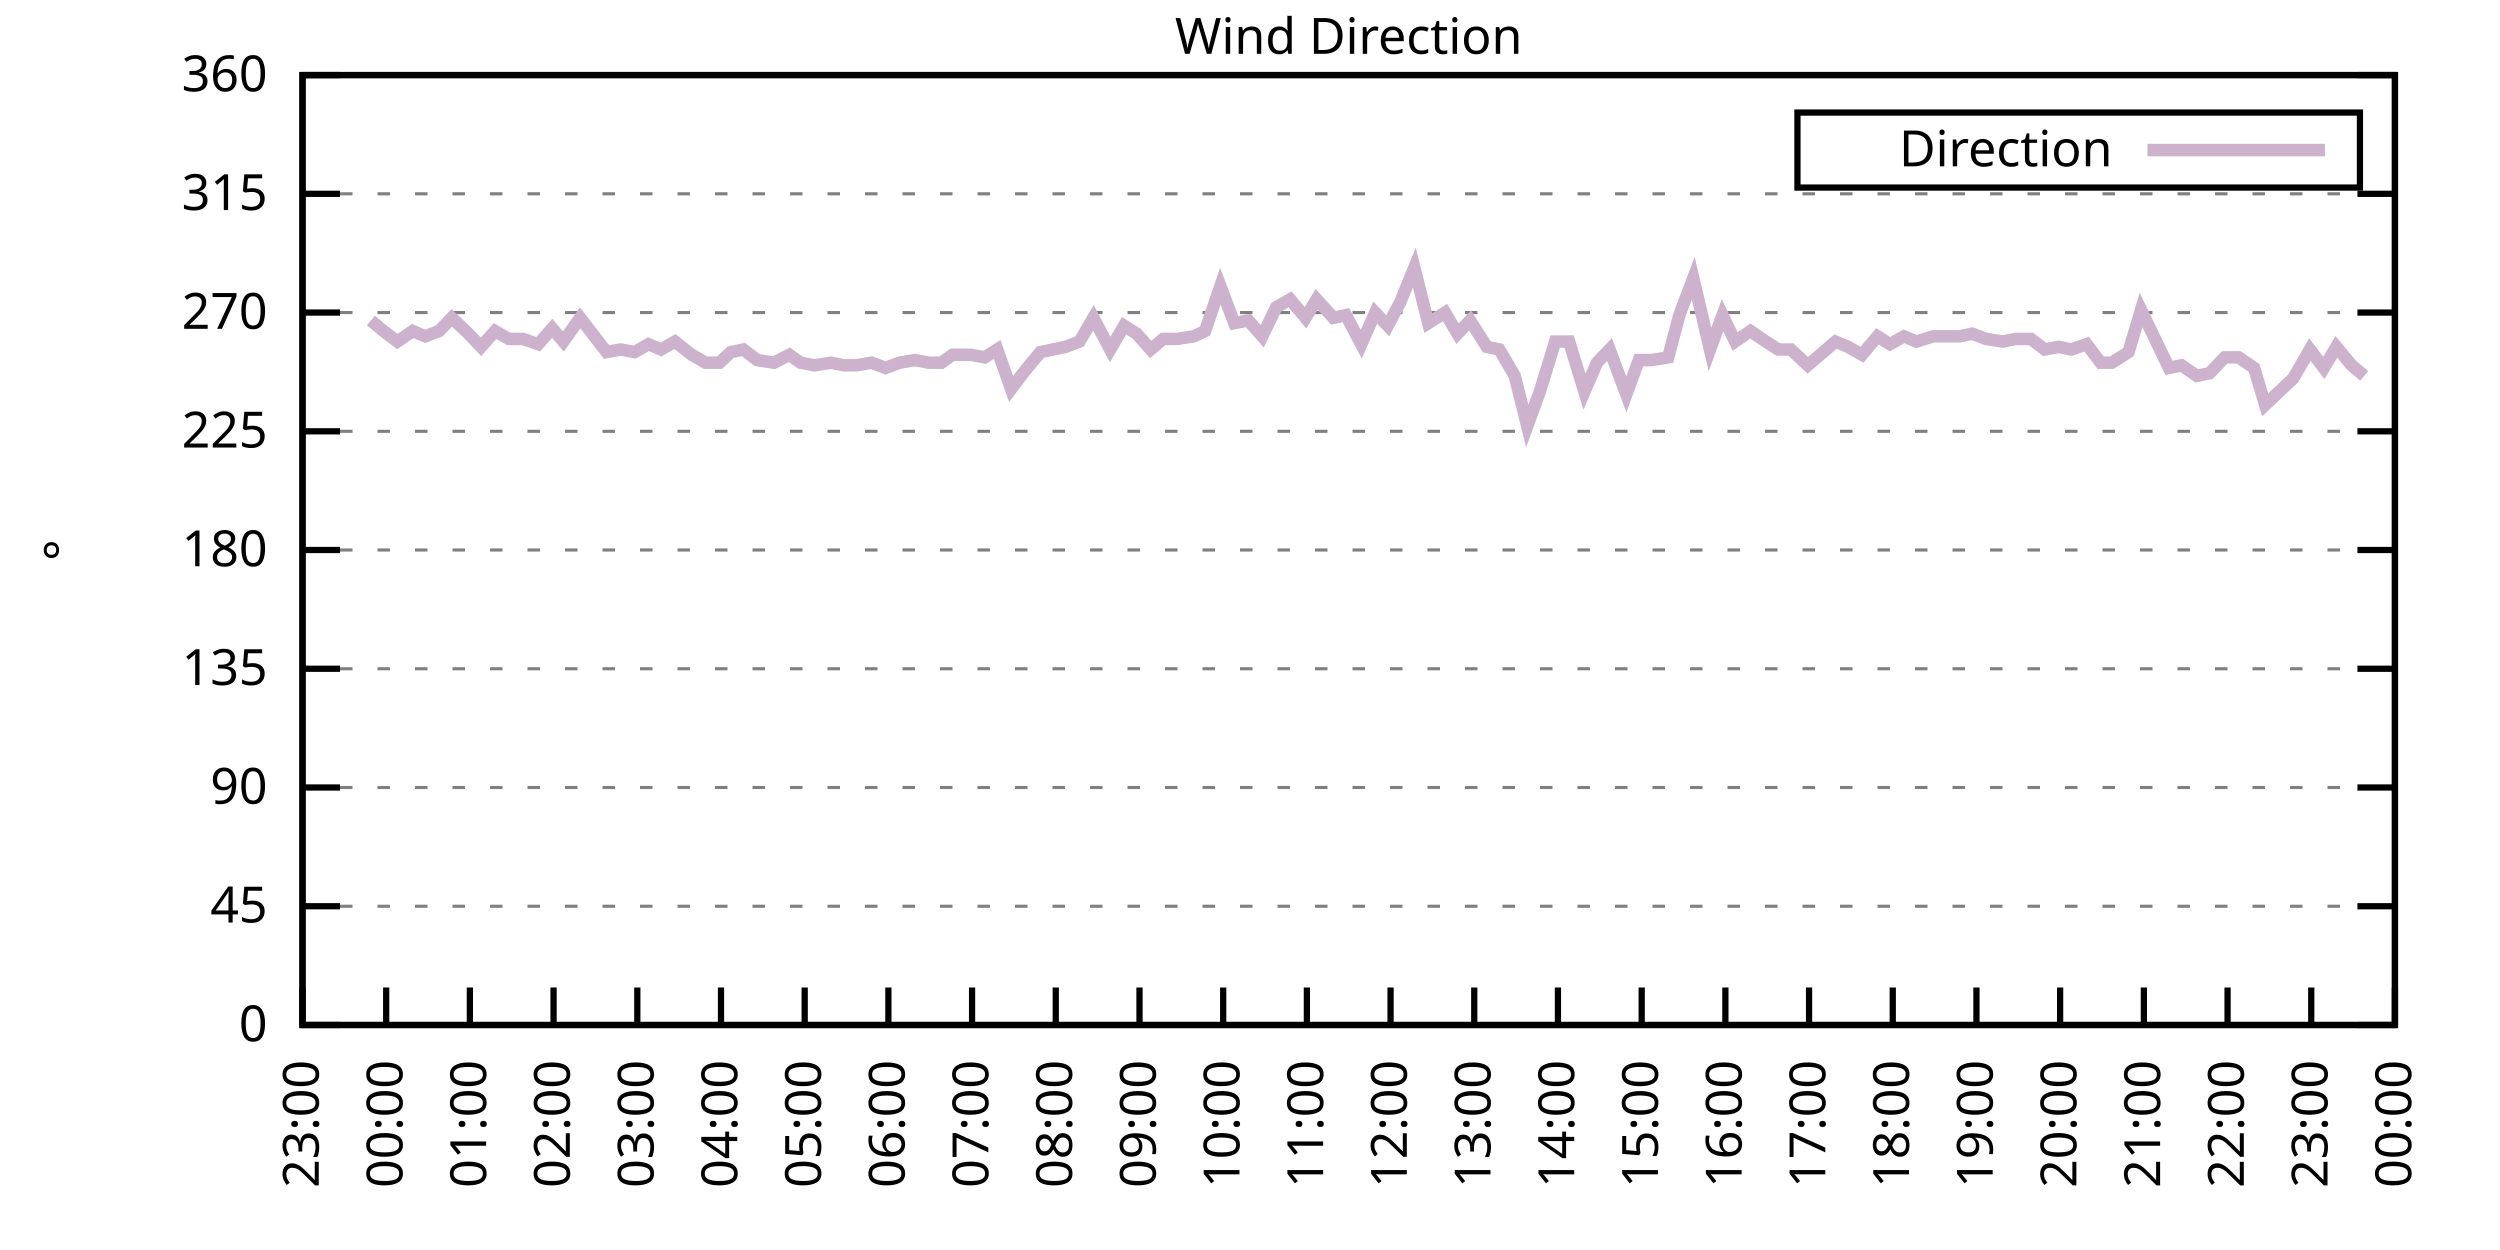
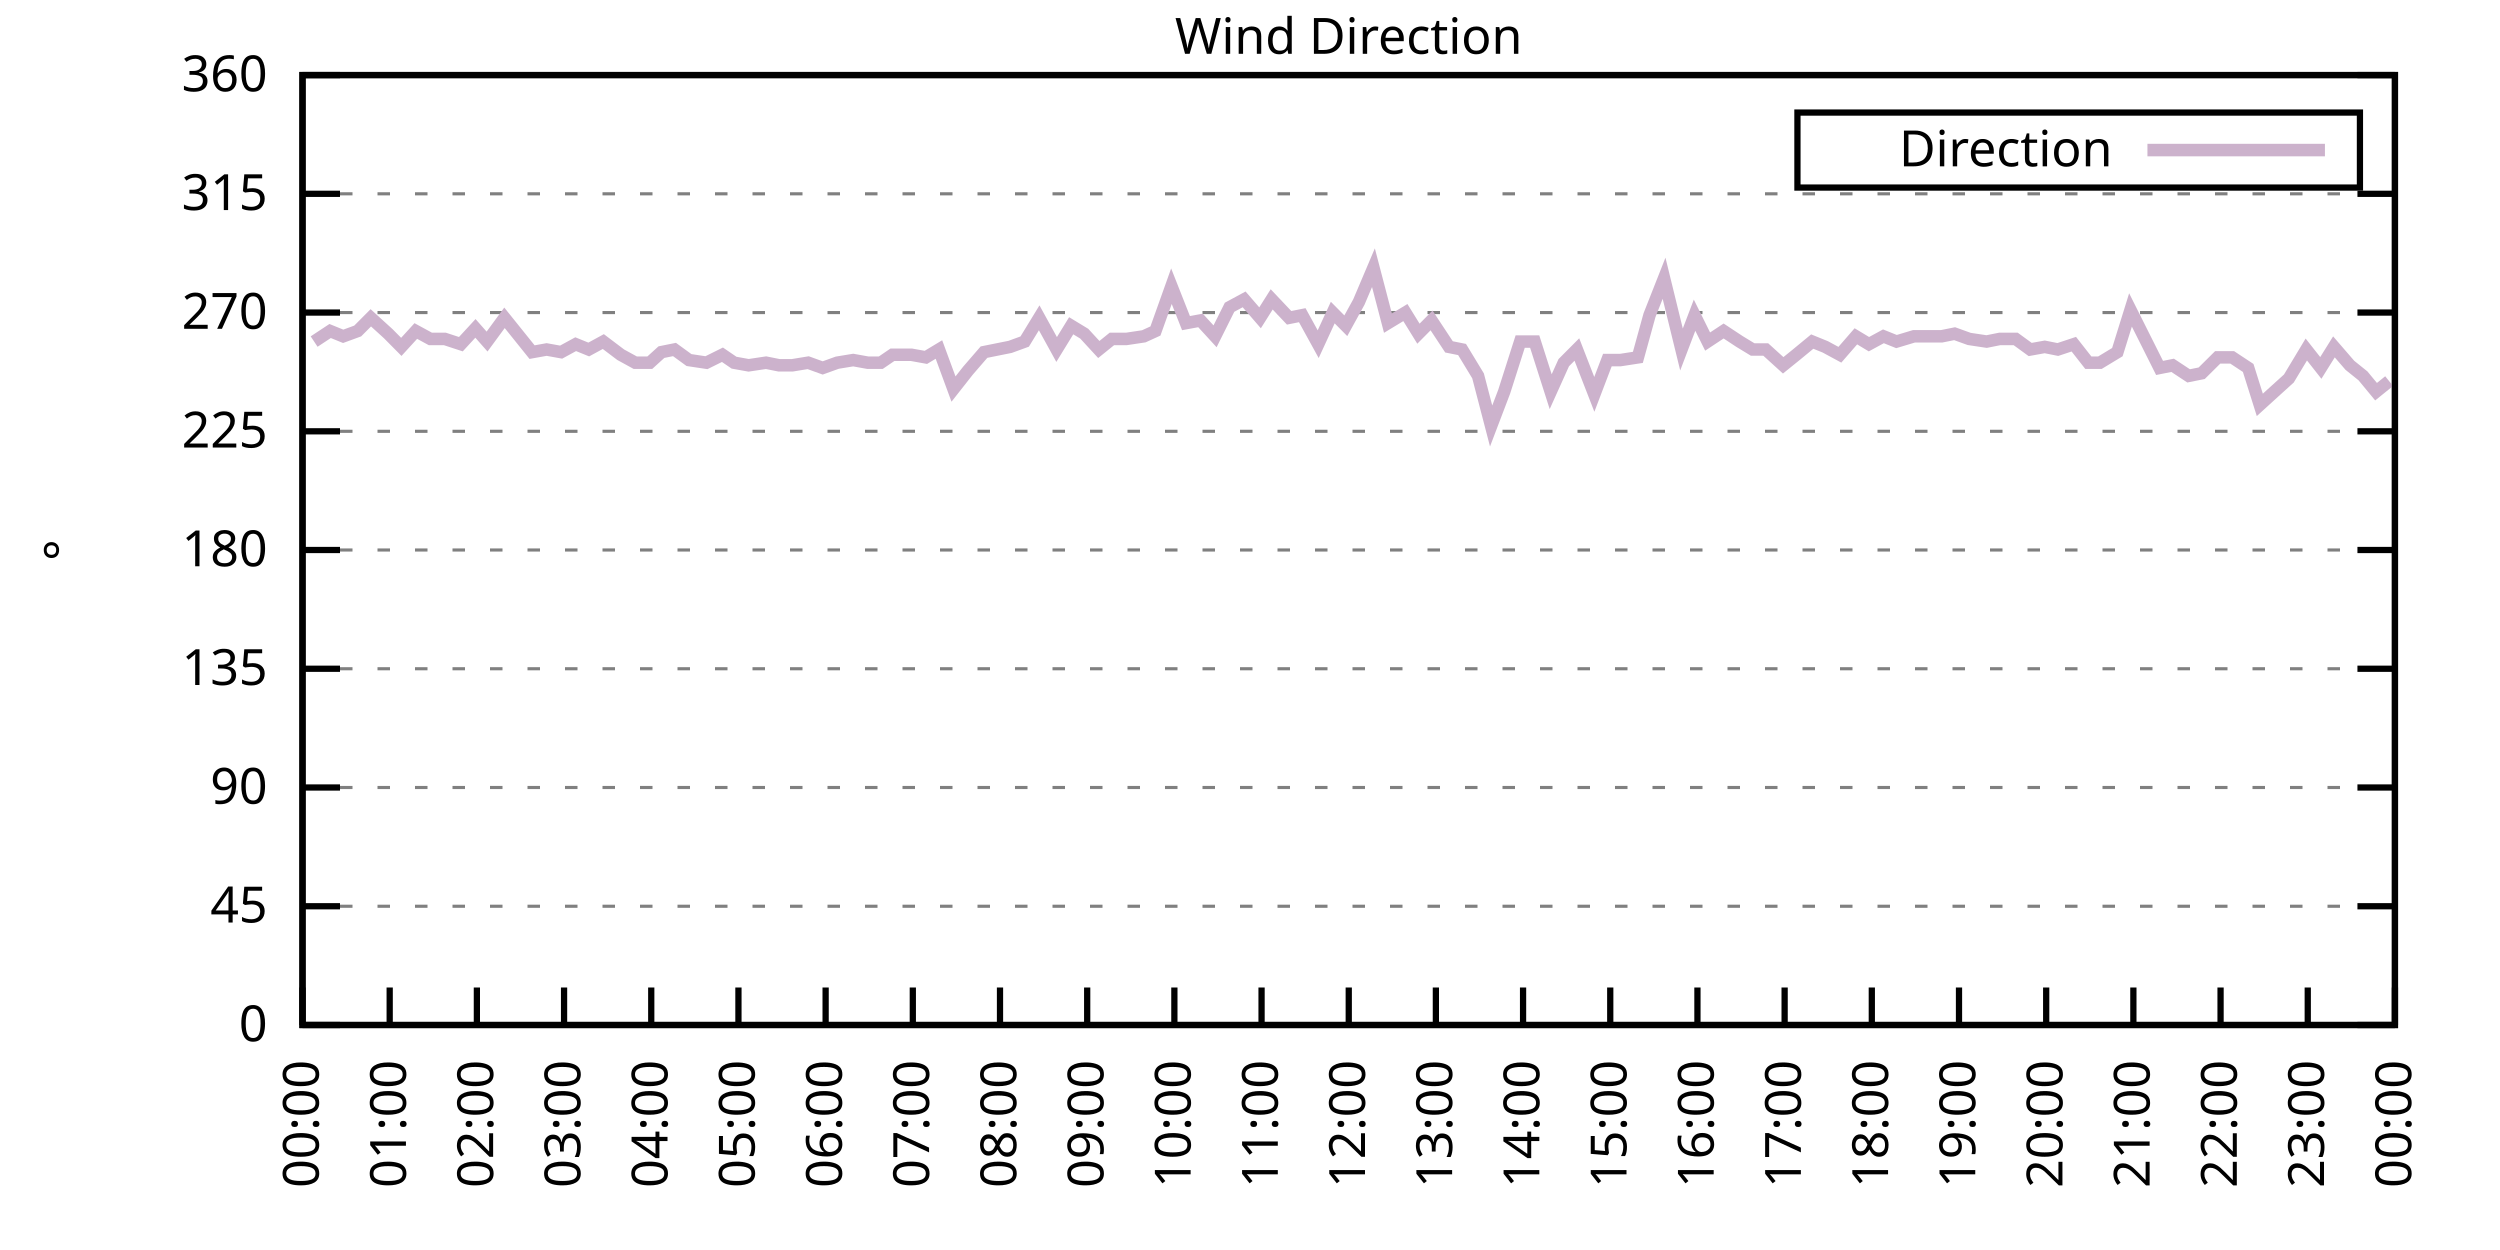
<svg xmlns="http://www.w3.org/2000/svg" xmlns:xlink="http://www.w3.org/1999/xlink" width="400" height="200" viewBox="0 0 400 200">
  <g id="gnuplot_canvas">
    <rect x="0" y="0" width="400" height="200" fill="none" />
    <defs>
      <circle id="gpDot" r="0.5" stroke-width="0.5" stroke="currentColor" />
      <path id="gpPt0" stroke-width="0.333" stroke="currentColor" d="M-1,0 h2 M0,-1 v2" />
      <path id="gpPt1" stroke-width="0.333" stroke="currentColor" d="M-1,-1 L1,1 M1,-1 L-1,1" />
      <path id="gpPt2" stroke-width="0.333" stroke="currentColor" d="M-1,0 L1,0 M0,-1 L0,1 M-1,-1 L1,1 M-1,1 L1,-1" />
      <rect id="gpPt3" stroke-width="0.333" stroke="currentColor" x="-1" y="-1" width="2" height="2" />
      <rect id="gpPt4" stroke-width="0.333" stroke="currentColor" fill="currentColor" x="-1" y="-1" width="2" height="2" />
      <circle id="gpPt5" stroke-width="0.333" stroke="currentColor" cx="0" cy="0" r="1" />
      <use xlink:href="#gpPt5" id="gpPt6" fill="currentColor" stroke="none" />
      <path id="gpPt7" stroke-width="0.333" stroke="currentColor" d="M0,-1.33 L-1.33,0.67 L1.33,0.67 z" />
      <use xlink:href="#gpPt7" id="gpPt8" fill="currentColor" stroke="none" />
      <use xlink:href="#gpPt7" id="gpPt9" stroke="currentColor" transform="rotate(180)" />
      <use xlink:href="#gpPt9" id="gpPt10" fill="currentColor" stroke="none" />
      <use xlink:href="#gpPt3" id="gpPt11" stroke="currentColor" transform="rotate(45)" />
      <use xlink:href="#gpPt11" id="gpPt12" fill="currentColor" stroke="none" />
      <path id="gpPt13" stroke-width="0.333" stroke="currentColor" d="M0,1.330 L1.265,0.411 L0.782,-1.067 L-0.782,-1.076 L-1.265,0.411 z" />
      <use xlink:href="#gpPt13" id="gpPt14" fill="currentColor" stroke="none" />
      <filter id="textbox" filterUnits="objectBoundingBox" x="0" y="0" height="1" width="1">
        <feFlood flood-color="white" flood-opacity="1" result="bgnd" />
        <feComposite in="SourceGraphic" in2="bgnd" operator="atop" />
      </filter>
      <filter id="greybox" filterUnits="objectBoundingBox" x="0" y="0" height="1" width="1">
        <feFlood flood-color="lightgrey" flood-opacity="1" result="grey" />
        <feComposite in="SourceGraphic" in2="grey" operator="atop" />
      </filter>
    </defs>
    <g fill="none" color="white" stroke="currentColor" stroke-width="1.00" stroke-linecap="butt" stroke-linejoin="miter">
</g>
    <g fill="none" color="black" stroke="currentColor" stroke-width="1.00" stroke-linecap="butt" stroke-linejoin="miter">
      <g stroke="none" shape-rendering="crispEdges">
        <polygon fill="rgb(255, 255, 255)" points="48.40,164.00 383.18,164.00 383.18,12.02 48.40,12.02 " />
      </g>
    </g>
    <g fill="none" color="black" stroke="currentColor" stroke-width="1.00" stroke-linecap="butt" stroke-linejoin="miter">
</g>
    <g fill="none" color="black" stroke="black" stroke-width="0.50" stroke-linecap="butt" stroke-linejoin="miter">
</g>
    <g fill="none" color="gray" stroke="currentColor" stroke-width="0.50" stroke-linecap="butt" stroke-linejoin="miter">
      <path stroke="gray" stroke-dasharray="2,4" class="gridline" d="M48.40,164.00 L383.19,164.00  " />
    </g>
    <g fill="none" color="gray" stroke="gray" stroke-width="1.00" stroke-linecap="butt" stroke-linejoin="miter">
</g>
    <g fill="none" color="black" stroke="currentColor" stroke-width="1.00" stroke-linecap="butt" stroke-linejoin="miter">
      <path stroke="black" d="M48.40,164.00 L54.40,164.00 M383.19,164.00 L377.19,164.00  " />
      <g transform="translate(42.80,166.60)" stroke="none" fill="black" font-family="Sans" font-size="8.00" text-anchor="end">
        <text>
          <tspan font-family="Sans"> 0</tspan>
        </text>
      </g>
    </g>
    <g fill="none" color="black" stroke="currentColor" stroke-width="1.00" stroke-linecap="butt" stroke-linejoin="miter">
</g>
    <g fill="none" color="black" stroke="black" stroke-width="0.50" stroke-linecap="butt" stroke-linejoin="miter">
</g>
    <g fill="none" color="gray" stroke="currentColor" stroke-width="0.50" stroke-linecap="butt" stroke-linejoin="miter">
      <path stroke="gray" stroke-dasharray="2,4" class="gridline" d="M48.40,145.00 L383.19,145.00  " />
    </g>
    <g fill="none" color="gray" stroke="gray" stroke-width="1.00" stroke-linecap="butt" stroke-linejoin="miter">
</g>
    <g fill="none" color="black" stroke="currentColor" stroke-width="1.00" stroke-linecap="butt" stroke-linejoin="miter">
      <path stroke="black" d="M48.40,145.00 L54.40,145.00 M383.19,145.00 L377.19,145.00  " />
      <g transform="translate(42.80,147.60)" stroke="none" fill="black" font-family="Sans" font-size="8.00" text-anchor="end">
        <text>
          <tspan font-family="Sans"> 45</tspan>
        </text>
      </g>
    </g>
    <g fill="none" color="black" stroke="currentColor" stroke-width="1.00" stroke-linecap="butt" stroke-linejoin="miter">
</g>
    <g fill="none" color="black" stroke="black" stroke-width="0.50" stroke-linecap="butt" stroke-linejoin="miter">
</g>
    <g fill="none" color="gray" stroke="currentColor" stroke-width="0.50" stroke-linecap="butt" stroke-linejoin="miter">
      <path stroke="gray" stroke-dasharray="2,4" class="gridline" d="M48.40,126.00 L383.19,126.00  " />
    </g>
    <g fill="none" color="gray" stroke="gray" stroke-width="1.00" stroke-linecap="butt" stroke-linejoin="miter">
</g>
    <g fill="none" color="black" stroke="currentColor" stroke-width="1.00" stroke-linecap="butt" stroke-linejoin="miter">
      <path stroke="black" d="M48.40,126.00 L54.40,126.00 M383.19,126.00 L377.19,126.00  " />
      <g transform="translate(42.80,128.60)" stroke="none" fill="black" font-family="Sans" font-size="8.00" text-anchor="end">
        <text>
          <tspan font-family="Sans"> 90</tspan>
        </text>
      </g>
    </g>
    <g fill="none" color="black" stroke="currentColor" stroke-width="1.00" stroke-linecap="butt" stroke-linejoin="miter">
</g>
    <g fill="none" color="black" stroke="black" stroke-width="0.50" stroke-linecap="butt" stroke-linejoin="miter">
</g>
    <g fill="none" color="gray" stroke="currentColor" stroke-width="0.50" stroke-linecap="butt" stroke-linejoin="miter">
      <path stroke="gray" stroke-dasharray="2,4" class="gridline" d="M48.40,107.00 L383.19,107.00  " />
    </g>
    <g fill="none" color="gray" stroke="gray" stroke-width="1.00" stroke-linecap="butt" stroke-linejoin="miter">
</g>
    <g fill="none" color="black" stroke="currentColor" stroke-width="1.00" stroke-linecap="butt" stroke-linejoin="miter">
      <path stroke="black" d="M48.40,107.00 L54.40,107.00 M383.19,107.00 L377.19,107.00  " />
      <g transform="translate(42.80,109.60)" stroke="none" fill="black" font-family="Sans" font-size="8.00" text-anchor="end">
        <text>
          <tspan font-family="Sans"> 135</tspan>
        </text>
      </g>
    </g>
    <g fill="none" color="black" stroke="currentColor" stroke-width="1.00" stroke-linecap="butt" stroke-linejoin="miter">
</g>
    <g fill="none" color="black" stroke="black" stroke-width="0.50" stroke-linecap="butt" stroke-linejoin="miter">
</g>
    <g fill="none" color="gray" stroke="currentColor" stroke-width="0.50" stroke-linecap="butt" stroke-linejoin="miter">
      <path stroke="gray" stroke-dasharray="2,4" class="gridline" d="M48.40,88.00 L383.19,88.00  " />
    </g>
    <g fill="none" color="gray" stroke="gray" stroke-width="1.00" stroke-linecap="butt" stroke-linejoin="miter">
</g>
    <g fill="none" color="black" stroke="currentColor" stroke-width="1.00" stroke-linecap="butt" stroke-linejoin="miter">
      <path stroke="black" d="M48.40,88.00 L54.40,88.00 M383.19,88.00 L377.19,88.00  " />
      <g transform="translate(42.80,90.60)" stroke="none" fill="black" font-family="Sans" font-size="8.00" text-anchor="end">
        <text>
          <tspan font-family="Sans"> 180</tspan>
        </text>
      </g>
    </g>
    <g fill="none" color="black" stroke="currentColor" stroke-width="1.00" stroke-linecap="butt" stroke-linejoin="miter">
</g>
    <g fill="none" color="black" stroke="black" stroke-width="0.50" stroke-linecap="butt" stroke-linejoin="miter">
</g>
    <g fill="none" color="gray" stroke="currentColor" stroke-width="0.50" stroke-linecap="butt" stroke-linejoin="miter">
      <path stroke="gray" stroke-dasharray="2,4" class="gridline" d="M48.40,69.01 L383.19,69.01  " />
    </g>
    <g fill="none" color="gray" stroke="gray" stroke-width="1.00" stroke-linecap="butt" stroke-linejoin="miter">
</g>
    <g fill="none" color="black" stroke="currentColor" stroke-width="1.00" stroke-linecap="butt" stroke-linejoin="miter">
      <path stroke="black" d="M48.40,69.01 L54.40,69.01 M383.19,69.01 L377.19,69.01  " />
      <g transform="translate(42.80,71.61)" stroke="none" fill="black" font-family="Sans" font-size="8.00" text-anchor="end">
        <text>
          <tspan font-family="Sans"> 225</tspan>
        </text>
      </g>
    </g>
    <g fill="none" color="black" stroke="currentColor" stroke-width="1.00" stroke-linecap="butt" stroke-linejoin="miter">
</g>
    <g fill="none" color="black" stroke="black" stroke-width="0.50" stroke-linecap="butt" stroke-linejoin="miter">
</g>
    <g fill="none" color="gray" stroke="currentColor" stroke-width="0.50" stroke-linecap="butt" stroke-linejoin="miter">
      <path stroke="gray" stroke-dasharray="2,4" class="gridline" d="M48.40,50.01 L383.19,50.01  " />
    </g>
    <g fill="none" color="gray" stroke="gray" stroke-width="1.00" stroke-linecap="butt" stroke-linejoin="miter">
</g>
    <g fill="none" color="black" stroke="currentColor" stroke-width="1.00" stroke-linecap="butt" stroke-linejoin="miter">
      <path stroke="black" d="M48.40,50.01 L54.40,50.01 M383.19,50.01 L377.19,50.01  " />
      <g transform="translate(42.80,52.61)" stroke="none" fill="black" font-family="Sans" font-size="8.00" text-anchor="end">
        <text>
          <tspan font-family="Sans"> 270</tspan>
        </text>
      </g>
    </g>
    <g fill="none" color="black" stroke="currentColor" stroke-width="1.00" stroke-linecap="butt" stroke-linejoin="miter">
</g>
    <g fill="none" color="black" stroke="black" stroke-width="0.50" stroke-linecap="butt" stroke-linejoin="miter">
</g>
    <g fill="none" color="gray" stroke="currentColor" stroke-width="0.50" stroke-linecap="butt" stroke-linejoin="miter">
      <path stroke="gray" stroke-dasharray="2,4" class="gridline" d="M48.40,31.01 L383.19,31.01  " />
    </g>
    <g fill="none" color="gray" stroke="gray" stroke-width="1.00" stroke-linecap="butt" stroke-linejoin="miter">
</g>
    <g fill="none" color="black" stroke="currentColor" stroke-width="1.00" stroke-linecap="butt" stroke-linejoin="miter">
      <path stroke="black" d="M48.40,31.01 L54.40,31.01 M383.19,31.01 L377.19,31.01  " />
      <g transform="translate(42.80,33.61)" stroke="none" fill="black" font-family="Sans" font-size="8.00" text-anchor="end">
        <text>
          <tspan font-family="Sans"> 315</tspan>
        </text>
      </g>
    </g>
    <g fill="none" color="black" stroke="currentColor" stroke-width="1.00" stroke-linecap="butt" stroke-linejoin="miter">
</g>
    <g fill="none" color="black" stroke="black" stroke-width="0.50" stroke-linecap="butt" stroke-linejoin="miter">
</g>
    <g fill="none" color="gray" stroke="currentColor" stroke-width="0.50" stroke-linecap="butt" stroke-linejoin="miter">
      <path stroke="gray" stroke-dasharray="2,4" class="gridline" d="M48.40,12.01 L383.19,12.01  " />
    </g>
    <g fill="none" color="gray" stroke="gray" stroke-width="1.00" stroke-linecap="butt" stroke-linejoin="miter">
</g>
    <g fill="none" color="black" stroke="currentColor" stroke-width="1.00" stroke-linecap="butt" stroke-linejoin="miter">
      <path stroke="black" d="M48.40,12.01 L54.40,12.01 M383.19,12.01 L377.19,12.01  " />
      <g transform="translate(42.80,14.61)" stroke="none" fill="black" font-family="Sans" font-size="8.00" text-anchor="end">
        <text>
          <tspan font-family="Sans"> 360</tspan>
        </text>
      </g>
    </g>
    <g fill="none" color="black" stroke="currentColor" stroke-width="1.00" stroke-linecap="butt" stroke-linejoin="miter">
      <path stroke="black" d="M48.40,164.00 L48.40,158.00  " />
      <g transform="translate(51.00,169.60) rotate(270.00)" stroke="none" fill="black" font-family="Sans" font-size="8.00" text-anchor="end">
        <text>
-           <tspan font-family="Sans">23:00</tspan>
-         </text>
-       </g>
-     </g>
-     <g fill="none" color="black" stroke="currentColor" stroke-width="1.00" stroke-linecap="butt" stroke-linejoin="miter">
-       <path stroke="black" d="M61.79,164.00 L61.79,158.00  " />
-       <g transform="translate(64.39,169.60) rotate(270.00)" stroke="none" fill="black" font-family="Sans" font-size="8.00" text-anchor="end">
-         <text>
          <tspan font-family="Sans">00:00</tspan>
        </text>
      </g>
    </g>
    <g fill="none" color="black" stroke="currentColor" stroke-width="1.00" stroke-linecap="butt" stroke-linejoin="miter">
-       <path stroke="black" d="M75.18,164.00 L75.18,158.00  " />
-       <g transform="translate(77.78,169.60) rotate(270.00)" stroke="none" fill="black" font-family="Sans" font-size="8.00" text-anchor="end">
+       <path stroke="black" d="M62.35,164.00 L62.35,158.00  " />
+       <g transform="translate(64.95,169.60) rotate(270.00)" stroke="none" fill="black" font-family="Sans" font-size="8.00" text-anchor="end">
        <text>
          <tspan font-family="Sans">01:00</tspan>
        </text>
      </g>
    </g>
    <g fill="none" color="black" stroke="currentColor" stroke-width="1.00" stroke-linecap="butt" stroke-linejoin="miter">
-       <path stroke="black" d="M88.57,164.00 L88.57,158.00  " />
-       <g transform="translate(91.17,169.60) rotate(270.00)" stroke="none" fill="black" font-family="Sans" font-size="8.00" text-anchor="end">
+       <path stroke="black" d="M76.30,164.00 L76.30,158.00  " />
+       <g transform="translate(78.90,169.60) rotate(270.00)" stroke="none" fill="black" font-family="Sans" font-size="8.00" text-anchor="end">
        <text>
          <tspan font-family="Sans">02:00</tspan>
        </text>
      </g>
    </g>
    <g fill="none" color="black" stroke="currentColor" stroke-width="1.00" stroke-linecap="butt" stroke-linejoin="miter">
-       <path stroke="black" d="M101.97,164.00 L101.97,158.00  " />
-       <g transform="translate(104.57,169.60) rotate(270.00)" stroke="none" fill="black" font-family="Sans" font-size="8.00" text-anchor="end">
+       <path stroke="black" d="M90.25,164.00 L90.25,158.00  " />
+       <g transform="translate(92.85,169.60) rotate(270.00)" stroke="none" fill="black" font-family="Sans" font-size="8.00" text-anchor="end">
        <text>
          <tspan font-family="Sans">03:00</tspan>
        </text>
      </g>
    </g>
    <g fill="none" color="black" stroke="currentColor" stroke-width="1.00" stroke-linecap="butt" stroke-linejoin="miter">
-       <path stroke="black" d="M115.36,164.00 L115.36,158.00  " />
-       <g transform="translate(117.96,169.60) rotate(270.00)" stroke="none" fill="black" font-family="Sans" font-size="8.00" text-anchor="end">
+       <path stroke="black" d="M104.20,164.00 L104.20,158.00  " />
+       <g transform="translate(106.80,169.60) rotate(270.00)" stroke="none" fill="black" font-family="Sans" font-size="8.00" text-anchor="end">
        <text>
          <tspan font-family="Sans">04:00</tspan>
        </text>
      </g>
    </g>
    <g fill="none" color="black" stroke="currentColor" stroke-width="1.00" stroke-linecap="butt" stroke-linejoin="miter">
-       <path stroke="black" d="M128.75,164.00 L128.75,158.00  " />
-       <g transform="translate(131.35,169.60) rotate(270.00)" stroke="none" fill="black" font-family="Sans" font-size="8.00" text-anchor="end">
+       <path stroke="black" d="M118.15,164.00 L118.15,158.00  " />
+       <g transform="translate(120.75,169.60) rotate(270.00)" stroke="none" fill="black" font-family="Sans" font-size="8.00" text-anchor="end">
        <text>
          <tspan font-family="Sans">05:00</tspan>
        </text>
      </g>
    </g>
    <g fill="none" color="black" stroke="currentColor" stroke-width="1.00" stroke-linecap="butt" stroke-linejoin="miter">
-       <path stroke="black" d="M142.14,164.00 L142.14,158.00  " />
-       <g transform="translate(144.74,169.60) rotate(270.00)" stroke="none" fill="black" font-family="Sans" font-size="8.00" text-anchor="end">
+       <path stroke="black" d="M132.10,164.00 L132.10,158.00  " />
+       <g transform="translate(134.70,169.60) rotate(270.00)" stroke="none" fill="black" font-family="Sans" font-size="8.00" text-anchor="end">
        <text>
          <tspan font-family="Sans">06:00</tspan>
        </text>
      </g>
    </g>
    <g fill="none" color="black" stroke="currentColor" stroke-width="1.00" stroke-linecap="butt" stroke-linejoin="miter">
-       <path stroke="black" d="M155.53,164.00 L155.53,158.00  " />
-       <g transform="translate(158.13,169.60) rotate(270.00)" stroke="none" fill="black" font-family="Sans" font-size="8.00" text-anchor="end">
+       <path stroke="black" d="M146.05,164.00 L146.05,158.00  " />
+       <g transform="translate(148.65,169.60) rotate(270.00)" stroke="none" fill="black" font-family="Sans" font-size="8.00" text-anchor="end">
        <text>
          <tspan font-family="Sans">07:00</tspan>
        </text>
      </g>
    </g>
    <g fill="none" color="black" stroke="currentColor" stroke-width="1.00" stroke-linecap="butt" stroke-linejoin="miter">
-       <path stroke="black" d="M168.92,164.00 L168.92,158.00  " />
-       <g transform="translate(171.52,169.60) rotate(270.00)" stroke="none" fill="black" font-family="Sans" font-size="8.00" text-anchor="end">
+       <path stroke="black" d="M160.00,164.00 L160.00,158.00  " />
+       <g transform="translate(162.60,169.60) rotate(270.00)" stroke="none" fill="black" font-family="Sans" font-size="8.00" text-anchor="end">
        <text>
          <tspan font-family="Sans">08:00</tspan>
        </text>
      </g>
    </g>
    <g fill="none" color="black" stroke="currentColor" stroke-width="1.00" stroke-linecap="butt" stroke-linejoin="miter">
-       <path stroke="black" d="M182.32,164.00 L182.32,158.00  " />
-       <g transform="translate(184.92,169.60) rotate(270.00)" stroke="none" fill="black" font-family="Sans" font-size="8.00" text-anchor="end">
+       <path stroke="black" d="M173.95,164.00 L173.95,158.00  " />
+       <g transform="translate(176.55,169.60) rotate(270.00)" stroke="none" fill="black" font-family="Sans" font-size="8.00" text-anchor="end">
        <text>
          <tspan font-family="Sans">09:00</tspan>
        </text>
      </g>
    </g>
    <g fill="none" color="black" stroke="currentColor" stroke-width="1.00" stroke-linecap="butt" stroke-linejoin="miter">
-       <path stroke="black" d="M195.71,164.00 L195.71,158.00  " />
-       <g transform="translate(198.31,169.60) rotate(270.00)" stroke="none" fill="black" font-family="Sans" font-size="8.00" text-anchor="end">
+       <path stroke="black" d="M187.90,164.00 L187.90,158.00  " />
+       <g transform="translate(190.50,169.60) rotate(270.00)" stroke="none" fill="black" font-family="Sans" font-size="8.00" text-anchor="end">
        <text>
          <tspan font-family="Sans">10:00</tspan>
        </text>
      </g>
    </g>
    <g fill="none" color="black" stroke="currentColor" stroke-width="1.00" stroke-linecap="butt" stroke-linejoin="miter">
-       <path stroke="black" d="M209.10,164.00 L209.10,158.00  " />
-       <g transform="translate(211.70,169.60) rotate(270.00)" stroke="none" fill="black" font-family="Sans" font-size="8.00" text-anchor="end">
+       <path stroke="black" d="M201.85,164.00 L201.85,158.00  " />
+       <g transform="translate(204.45,169.60) rotate(270.00)" stroke="none" fill="black" font-family="Sans" font-size="8.00" text-anchor="end">
        <text>
          <tspan font-family="Sans">11:00</tspan>
        </text>
      </g>
    </g>
    <g fill="none" color="black" stroke="currentColor" stroke-width="1.00" stroke-linecap="butt" stroke-linejoin="miter">
-       <path stroke="black" d="M222.49,164.00 L222.49,158.00  " />
-       <g transform="translate(225.09,169.60) rotate(270.00)" stroke="none" fill="black" font-family="Sans" font-size="8.00" text-anchor="end">
+       <path stroke="black" d="M215.80,164.00 L215.80,158.00  " />
+       <g transform="translate(218.40,169.60) rotate(270.00)" stroke="none" fill="black" font-family="Sans" font-size="8.00" text-anchor="end">
        <text>
          <tspan font-family="Sans">12:00</tspan>
        </text>
      </g>
    </g>
    <g fill="none" color="black" stroke="currentColor" stroke-width="1.00" stroke-linecap="butt" stroke-linejoin="miter">
-       <path stroke="black" d="M235.88,164.00 L235.88,158.00  " />
-       <g transform="translate(238.48,169.60) rotate(270.00)" stroke="none" fill="black" font-family="Sans" font-size="8.00" text-anchor="end">
+       <path stroke="black" d="M229.74,164.00 L229.74,158.00  " />
+       <g transform="translate(232.34,169.60) rotate(270.00)" stroke="none" fill="black" font-family="Sans" font-size="8.00" text-anchor="end">
        <text>
          <tspan font-family="Sans">13:00</tspan>
        </text>
      </g>
    </g>
    <g fill="none" color="black" stroke="currentColor" stroke-width="1.00" stroke-linecap="butt" stroke-linejoin="miter">
-       <path stroke="black" d="M249.27,164.00 L249.27,158.00  " />
-       <g transform="translate(251.87,169.60) rotate(270.00)" stroke="none" fill="black" font-family="Sans" font-size="8.00" text-anchor="end">
+       <path stroke="black" d="M243.69,164.00 L243.69,158.00  " />
+       <g transform="translate(246.29,169.60) rotate(270.00)" stroke="none" fill="black" font-family="Sans" font-size="8.00" text-anchor="end">
        <text>
          <tspan font-family="Sans">14:00</tspan>
        </text>
      </g>
    </g>
    <g fill="none" color="black" stroke="currentColor" stroke-width="1.00" stroke-linecap="butt" stroke-linejoin="miter">
-       <path stroke="black" d="M262.67,164.00 L262.67,158.00  " />
-       <g transform="translate(265.27,169.60) rotate(270.00)" stroke="none" fill="black" font-family="Sans" font-size="8.00" text-anchor="end">
+       <path stroke="black" d="M257.64,164.00 L257.64,158.00  " />
+       <g transform="translate(260.24,169.60) rotate(270.00)" stroke="none" fill="black" font-family="Sans" font-size="8.00" text-anchor="end">
        <text>
          <tspan font-family="Sans">15:00</tspan>
        </text>
      </g>
    </g>
    <g fill="none" color="black" stroke="currentColor" stroke-width="1.00" stroke-linecap="butt" stroke-linejoin="miter">
-       <path stroke="black" d="M276.06,164.00 L276.06,158.00  " />
-       <g transform="translate(278.66,169.60) rotate(270.00)" stroke="none" fill="black" font-family="Sans" font-size="8.00" text-anchor="end">
+       <path stroke="black" d="M271.59,164.00 L271.59,158.00  " />
+       <g transform="translate(274.19,169.60) rotate(270.00)" stroke="none" fill="black" font-family="Sans" font-size="8.00" text-anchor="end">
        <text>
          <tspan font-family="Sans">16:00</tspan>
        </text>
      </g>
    </g>
    <g fill="none" color="black" stroke="currentColor" stroke-width="1.00" stroke-linecap="butt" stroke-linejoin="miter">
-       <path stroke="black" d="M289.45,164.00 L289.45,158.00  " />
-       <g transform="translate(292.05,169.60) rotate(270.00)" stroke="none" fill="black" font-family="Sans" font-size="8.00" text-anchor="end">
+       <path stroke="black" d="M285.54,164.00 L285.54,158.00  " />
+       <g transform="translate(288.14,169.60) rotate(270.00)" stroke="none" fill="black" font-family="Sans" font-size="8.00" text-anchor="end">
        <text>
          <tspan font-family="Sans">17:00</tspan>
        </text>
      </g>
    </g>
    <g fill="none" color="black" stroke="currentColor" stroke-width="1.00" stroke-linecap="butt" stroke-linejoin="miter">
-       <path stroke="black" d="M302.84,164.00 L302.84,158.00  " />
-       <g transform="translate(305.44,169.60) rotate(270.00)" stroke="none" fill="black" font-family="Sans" font-size="8.00" text-anchor="end">
+       <path stroke="black" d="M299.49,164.00 L299.49,158.00  " />
+       <g transform="translate(302.09,169.60) rotate(270.00)" stroke="none" fill="black" font-family="Sans" font-size="8.00" text-anchor="end">
        <text>
          <tspan font-family="Sans">18:00</tspan>
        </text>
      </g>
    </g>
    <g fill="none" color="black" stroke="currentColor" stroke-width="1.00" stroke-linecap="butt" stroke-linejoin="miter">
-       <path stroke="black" d="M316.23,164.00 L316.23,158.00  " />
-       <g transform="translate(318.83,169.60) rotate(270.00)" stroke="none" fill="black" font-family="Sans" font-size="8.00" text-anchor="end">
+       <path stroke="black" d="M313.44,164.00 L313.44,158.00  " />
+       <g transform="translate(316.04,169.60) rotate(270.00)" stroke="none" fill="black" font-family="Sans" font-size="8.00" text-anchor="end">
        <text>
          <tspan font-family="Sans">19:00</tspan>
        </text>
      </g>
    </g>
    <g fill="none" color="black" stroke="currentColor" stroke-width="1.00" stroke-linecap="butt" stroke-linejoin="miter">
-       <path stroke="black" d="M329.62,164.00 L329.62,158.00  " />
-       <g transform="translate(332.22,169.60) rotate(270.00)" stroke="none" fill="black" font-family="Sans" font-size="8.00" text-anchor="end">
+       <path stroke="black" d="M327.39,164.00 L327.39,158.00  " />
+       <g transform="translate(329.99,169.60) rotate(270.00)" stroke="none" fill="black" font-family="Sans" font-size="8.00" text-anchor="end">
        <text>
          <tspan font-family="Sans">20:00</tspan>
        </text>
      </g>
    </g>
    <g fill="none" color="black" stroke="currentColor" stroke-width="1.00" stroke-linecap="butt" stroke-linejoin="miter">
-       <path stroke="black" d="M343.02,164.00 L343.02,158.00  " />
-       <g transform="translate(345.62,169.60) rotate(270.00)" stroke="none" fill="black" font-family="Sans" font-size="8.00" text-anchor="end">
+       <path stroke="black" d="M341.34,164.00 L341.34,158.00  " />
+       <g transform="translate(343.94,169.60) rotate(270.00)" stroke="none" fill="black" font-family="Sans" font-size="8.00" text-anchor="end">
        <text>
          <tspan font-family="Sans">21:00</tspan>
        </text>
      </g>
    </g>
    <g fill="none" color="black" stroke="currentColor" stroke-width="1.00" stroke-linecap="butt" stroke-linejoin="miter">
-       <path stroke="black" d="M356.41,164.00 L356.41,158.00  " />
-       <g transform="translate(359.01,169.60) rotate(270.00)" stroke="none" fill="black" font-family="Sans" font-size="8.00" text-anchor="end">
+       <path stroke="black" d="M355.29,164.00 L355.29,158.00  " />
+       <g transform="translate(357.89,169.60) rotate(270.00)" stroke="none" fill="black" font-family="Sans" font-size="8.00" text-anchor="end">
        <text>
          <tspan font-family="Sans">22:00</tspan>
        </text>
      </g>
    </g>
    <g fill="none" color="black" stroke="currentColor" stroke-width="1.00" stroke-linecap="butt" stroke-linejoin="miter">
-       <path stroke="black" d="M369.80,164.00 L369.80,158.00  " />
-       <g transform="translate(372.40,169.60) rotate(270.00)" stroke="none" fill="black" font-family="Sans" font-size="8.00" text-anchor="end">
+       <path stroke="black" d="M369.24,164.00 L369.24,158.00  " />
+       <g transform="translate(371.84,169.60) rotate(270.00)" stroke="none" fill="black" font-family="Sans" font-size="8.00" text-anchor="end">
        <text>
          <tspan font-family="Sans">23:00</tspan>
        </text>
      </g>
    </g>
    <g fill="none" color="black" stroke="currentColor" stroke-width="1.00" stroke-linecap="butt" stroke-linejoin="miter">
      <path stroke="black" d="M383.19,164.00 L383.19,158.00  " />
      <g transform="translate(385.79,169.60) rotate(270.00)" stroke="none" fill="black" font-family="Sans" font-size="8.00" text-anchor="end">
        <text>
          <tspan font-family="Sans">00:00</tspan>
        </text>
      </g>
    </g>
    <g fill="none" color="black" stroke="currentColor" stroke-width="1.00" stroke-linecap="butt" stroke-linejoin="miter">
</g>
    <g fill="none" color="black" stroke="currentColor" stroke-width="1.00" stroke-linecap="butt" stroke-linejoin="miter">
      <path stroke="black" d="M48.40,12.01 L48.40,164.00 L383.19,164.00 L383.19,12.01 L48.40,12.01 Z  " />
    </g>
    <g fill="none" color="black" stroke="currentColor" stroke-width="1.00" stroke-linecap="butt" stroke-linejoin="miter">
</g>
    <g fill="none" color="black" stroke="currentColor" stroke-width="1.00" stroke-linecap="butt" stroke-linejoin="miter">
      <path stroke="black" d="M287.59,30.01 L287.59,18.01 L377.59,18.01 L377.59,30.01 L287.59,30.01 Z  " />
    </g>
    <g id="Wind_direction_plot_1">
      <g fill="none" color="white" stroke="black" stroke-width="2.00" stroke-linecap="butt" stroke-linejoin="miter">
</g>
      <g fill="none" color="black" stroke="currentColor" stroke-width="2.00" stroke-linecap="butt" stroke-linejoin="miter">
        <g transform="translate(337.99,26.61)" stroke="none" fill="black" font-family="Sans" font-size="8.00" text-anchor="end">
          <text>
            <tspan font-family="Sans">Direction</tspan>
          </text>
        </g>
      </g>
      <g fill="none" color="black" stroke="currentColor" stroke-width="2.00" stroke-linecap="butt" stroke-linejoin="miter">
-         <path stroke="rgb(204, 178, 204)" d="M343.59,24.01 L371.99,24.01 M59.34,51.27 L61.35,52.96 L63.58,54.65 L66.03,52.96 L68.04,53.81 L70.27,52.96   L72.28,50.85 L74.96,53.39 L76.97,55.50 L79.20,52.96 L81.43,54.23 L83.66,54.23 L86.12,55.07 L88.35,52.54   L90.14,54.65 L92.82,50.85 L97.06,56.34 L99.29,55.92 L101.52,56.34 L103.75,55.07 L105.76,55.92 L107.99,54.65   L110.67,56.76 L112.90,58.03 L115.13,58.03 L116.92,56.34 L118.93,55.92 L121.16,57.61 L123.84,58.03 L126.29,56.76   L128.08,58.03 L130.31,58.45 L132.99,58.03 L135.00,58.45 L137.01,58.45 L139.46,58.03 L141.69,58.87 L143.93,58.03   L146.38,57.61 L148.61,58.03 L150.62,58.03 L152.41,56.76 L155.31,56.76 L157.54,57.18 L159.55,55.92 L161.78,62.25   L164.01,59.30 L166.47,56.34 L168.48,55.92 L170.49,55.50 L172.72,54.65 L174.95,50.85 L177.63,55.92 L179.86,52.12   L181.87,53.39 L184.10,55.92 L186.11,54.23 L188.34,54.23 L191.02,53.81 L192.81,52.96 L195.26,45.79 L197.49,51.70   L199.73,51.27 L201.96,53.81 L204.19,49.16 L206.42,47.90 L208.88,50.85 L210.66,47.90 L213.34,50.85 L215.35,50.43   L217.80,55.07 L220.04,50.01 L222.04,52.12 L224.05,48.32 L226.29,42.83 L228.52,51.70 L231.20,50.01 L233.20,53.39   L235.21,51.27 L237.89,55.50 L239.90,55.92 L242.36,60.14 L244.36,68.16 L246.37,62.67 L248.83,54.65 L251.06,54.65   L253.51,62.67 L255.52,58.03 L257.53,55.92 L260.21,63.10 L262.22,57.61 L264.23,57.61 L266.91,57.18 L268.69,50.43   L270.92,44.52 L273.60,55.92 L275.61,50.43 L277.62,54.65 L280.07,52.96 L282.53,54.65 L284.54,55.92 L286.55,55.92   L289.23,58.45 L291.23,56.76 L293.69,54.65 L295.70,55.50 L297.93,56.76 L300.39,53.81 L302.39,55.07 L304.63,53.81   L306.63,54.65 L309.31,53.81 L311.32,53.81 L313.55,53.81 L315.56,53.39 L317.79,54.23 L320.47,54.65 L322.48,54.23   L324.94,54.23 L327.17,55.92 L329.40,55.50 L331.41,55.92 L333.86,55.07 L336.10,58.03 L337.88,58.03 L340.56,56.34   L342.57,49.59 L347.03,58.87 L349.04,58.45 L351.50,60.14 L353.51,59.72 L355.96,57.18 L358.19,57.18 L360.65,58.87   L362.43,64.78 L364.66,62.67 L366.90,60.56 L369.58,55.92 L371.81,58.87 L373.82,55.50 L376.27,58.45 L378.28,60.14    " />
+         <path stroke="rgb(204, 178, 204)" d="M343.59,24.01 L371.99,24.01 M50.26,54.65 L52.82,52.96 L54.91,53.81 L57.23,52.96 L59.33,50.85 L62.12,53.39   L64.21,55.50 L66.53,52.96 L68.86,54.23 L71.18,54.23 L73.74,55.07 L76.07,52.54 L77.93,54.65 L80.72,50.85   L85.13,56.34 L87.46,55.92 L89.78,56.34 L92.11,55.07 L94.20,55.92 L96.53,54.65 L99.32,56.76 L101.64,58.03   L103.97,58.03 L105.83,56.34 L107.92,55.92 L110.24,57.61 L113.03,58.03 L115.59,56.76 L117.45,58.03 L119.78,58.45   L122.57,58.03 L124.66,58.45 L126.75,58.45 L129.31,58.03 L131.63,58.87 L133.96,58.03 L136.51,57.61 L138.84,58.03   L140.93,58.03 L142.79,56.76 L145.81,56.76 L148.14,57.18 L150.23,55.92 L152.56,62.25 L154.88,59.30 L157.44,56.34   L159.53,55.92 L161.62,55.50 L163.95,54.65 L166.27,50.85 L169.06,55.92 L171.39,52.12 L173.48,53.39 L175.81,55.92   L177.90,54.23 L180.22,54.23 L183.01,53.81 L184.87,52.96 L187.43,45.79 L189.76,51.70 L192.08,51.27 L194.41,53.81   L196.73,49.16 L199.06,47.90 L201.61,50.85 L203.47,47.90 L206.26,50.85 L208.36,50.43 L210.91,55.07 L213.24,50.01   L215.33,52.12 L217.42,48.32 L219.75,42.83 L222.07,51.70 L224.86,50.01 L226.95,53.39 L229.05,51.27 L231.84,55.50   L233.93,55.92 L236.49,60.14 L238.58,68.16 L240.67,62.67 L243.23,54.65 L245.55,54.65 L248.11,62.67 L250.20,58.03   L252.30,55.92 L255.09,63.10 L257.18,57.61 L259.27,57.61 L262.06,57.18 L263.92,50.43 L266.25,44.52 L269.04,55.92   L271.13,50.43 L273.22,54.65 L275.78,52.96 L278.34,54.65 L280.43,55.92 L282.52,55.92 L285.31,58.45 L287.40,56.76   L289.96,54.65 L292.05,55.50 L294.38,56.76 L296.94,53.81 L299.03,55.07 L301.35,53.81 L303.44,54.65 L306.23,53.81   L308.33,53.81 L310.65,53.81 L312.74,53.39 L315.07,54.23 L317.86,54.65 L319.95,54.23 L322.51,54.23 L324.83,55.92   L327.16,55.50 L329.25,55.92 L331.81,55.07 L334.13,58.03 L335.99,58.03 L338.78,56.34 L340.88,49.59 L345.53,58.87   L347.62,58.45 L350.18,60.14 L352.27,59.72 L354.83,57.18 L357.15,57.18 L359.71,58.87 L361.57,64.78 L363.89,62.67   L366.22,60.56 L369.01,55.92 L371.33,58.87 L373.43,55.50 L375.98,58.45 L378.08,60.14 L380.17,62.67 L382.26,60.98    " />
      </g>
    </g>
    <g fill="none" color="black" stroke="currentColor" stroke-width="2.00" stroke-linecap="butt" stroke-linejoin="miter">
</g>
    <g fill="none" color="black" stroke="black" stroke-width="1.00" stroke-linecap="butt" stroke-linejoin="miter">
</g>
    <g fill="none" color="black" stroke="currentColor" stroke-width="1.00" stroke-linecap="butt" stroke-linejoin="miter">
      <path stroke="black" d="M48.40,12.01 L48.40,164.00 L383.19,164.00 L383.19,12.01 L48.40,12.01 Z  " />
      <g transform="translate(12.80,88.01) rotate(270.00)" stroke="none" fill="black" font-family="Sans" font-size="8.00" text-anchor="middle">
        <text>
          <tspan font-family="Sans">°</tspan>
        </text>
      </g>
    </g>
    <g fill="none" color="black" stroke="currentColor" stroke-width="1.00" stroke-linecap="butt" stroke-linejoin="miter">
</g>
    <g fill="none" color="black" stroke="currentColor" stroke-width="1.00" stroke-linecap="butt" stroke-linejoin="miter">
      <g transform="translate(215.79,8.61)" stroke="none" fill="black" font-family="Sans" font-size="8.00" text-anchor="middle">
        <text>
          <tspan font-family="Sans">Wind Direction</tspan>
        </text>
      </g>
    </g>
    <g fill="none" color="black" stroke="currentColor" stroke-width="1.00" stroke-linecap="butt" stroke-linejoin="miter">
</g>
  </g>
</svg>
